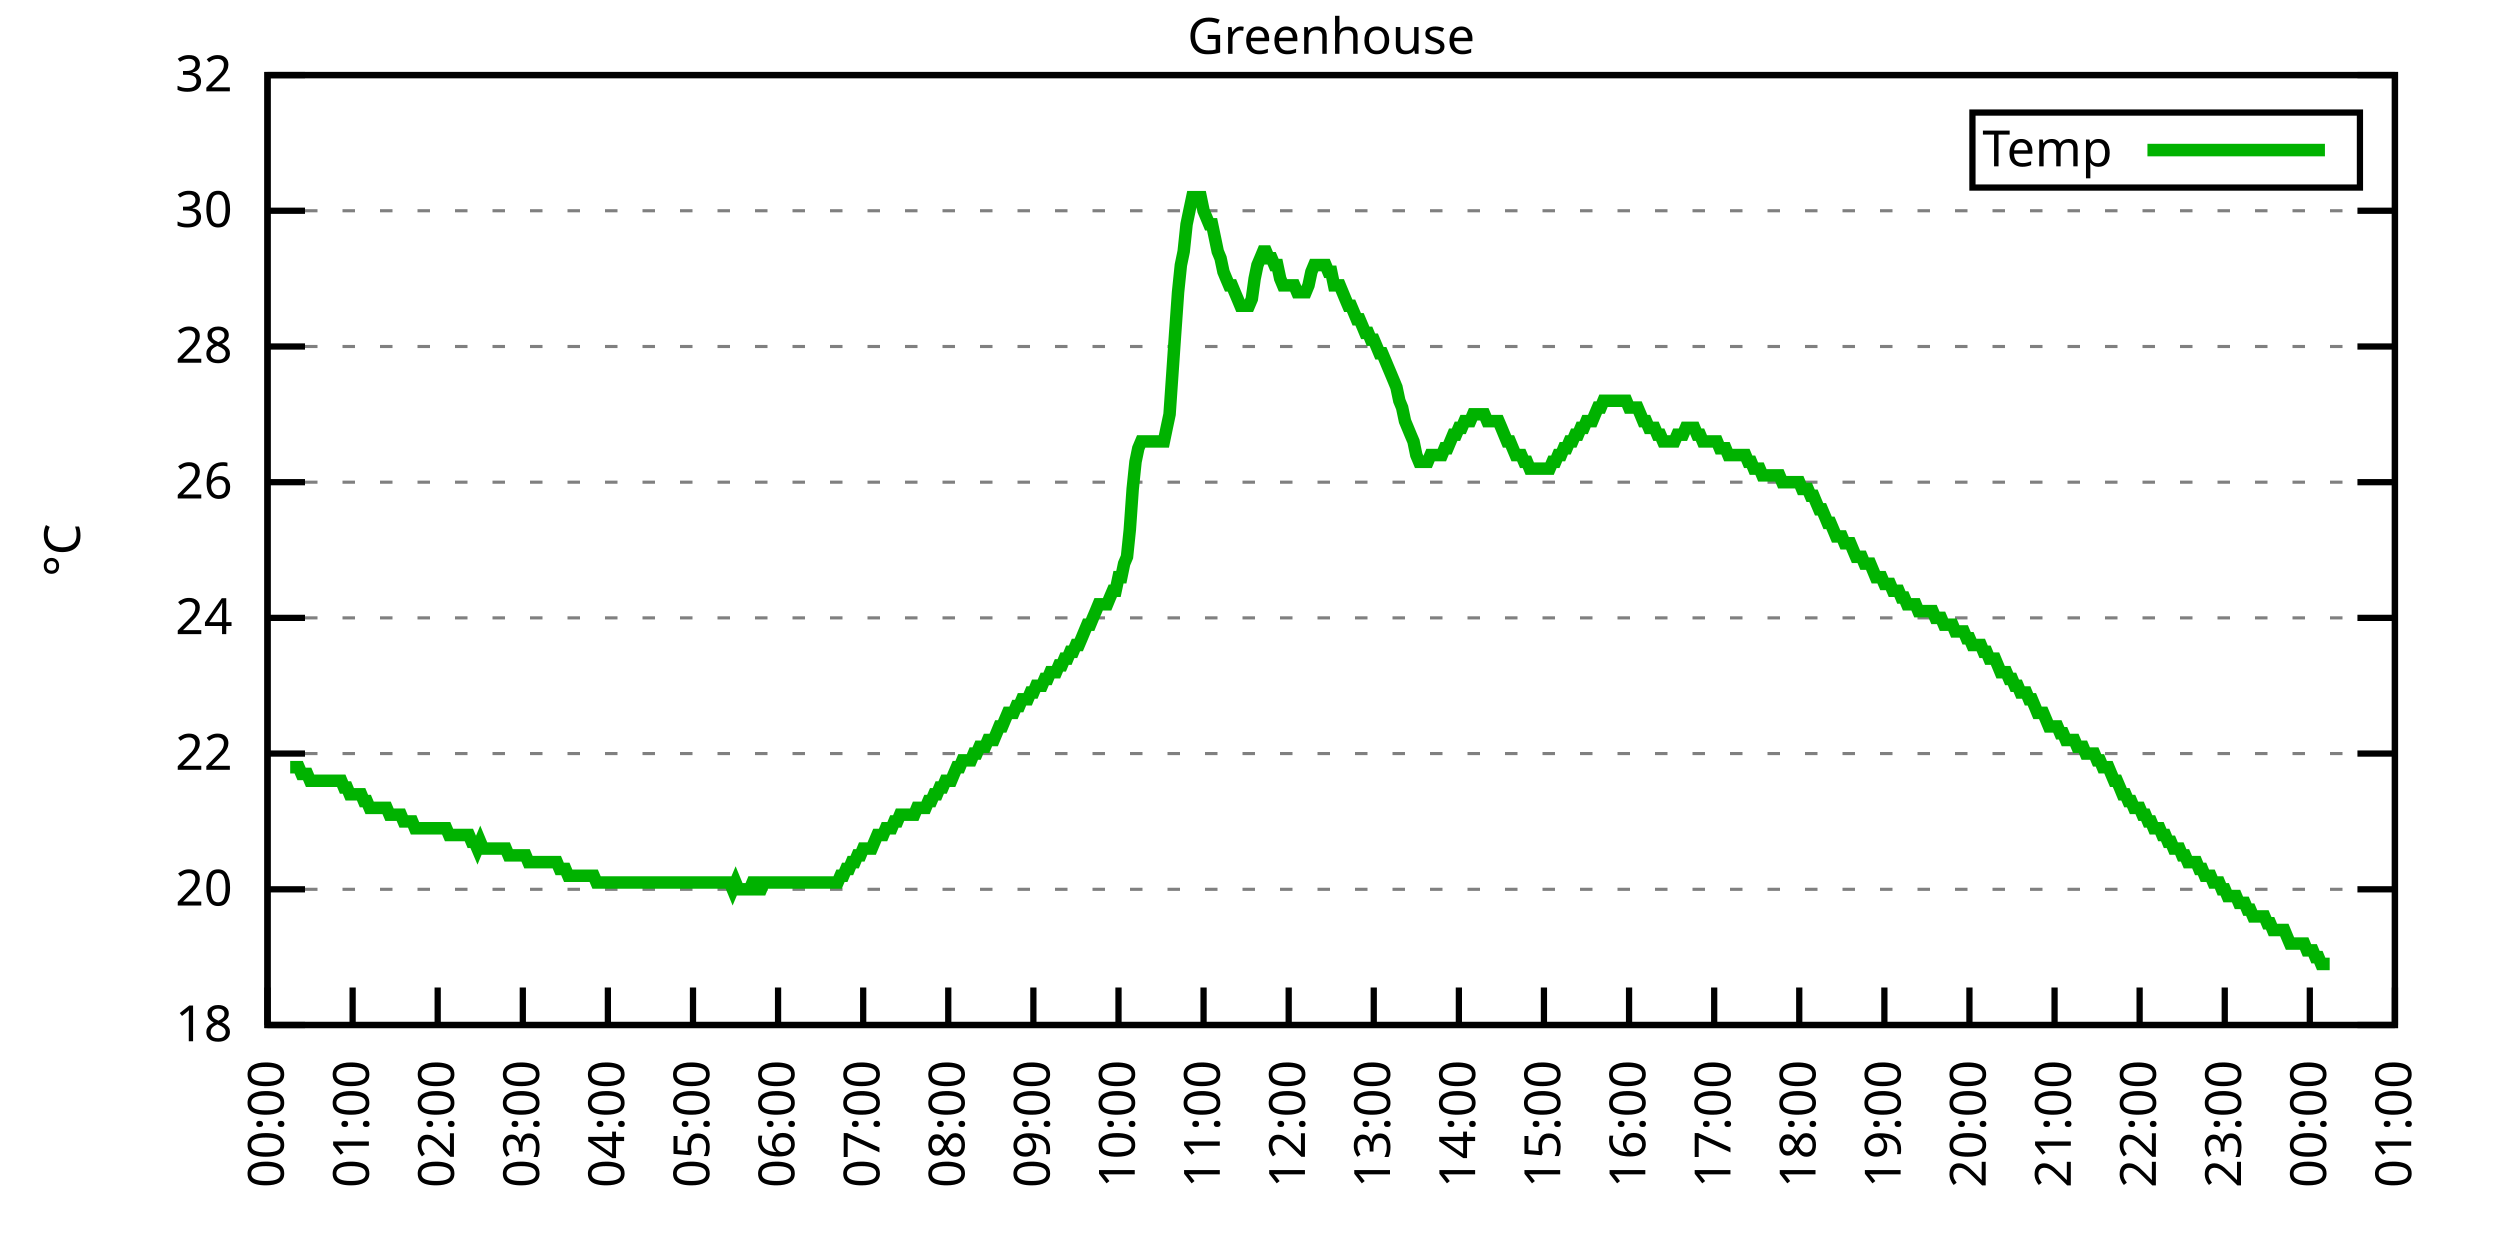
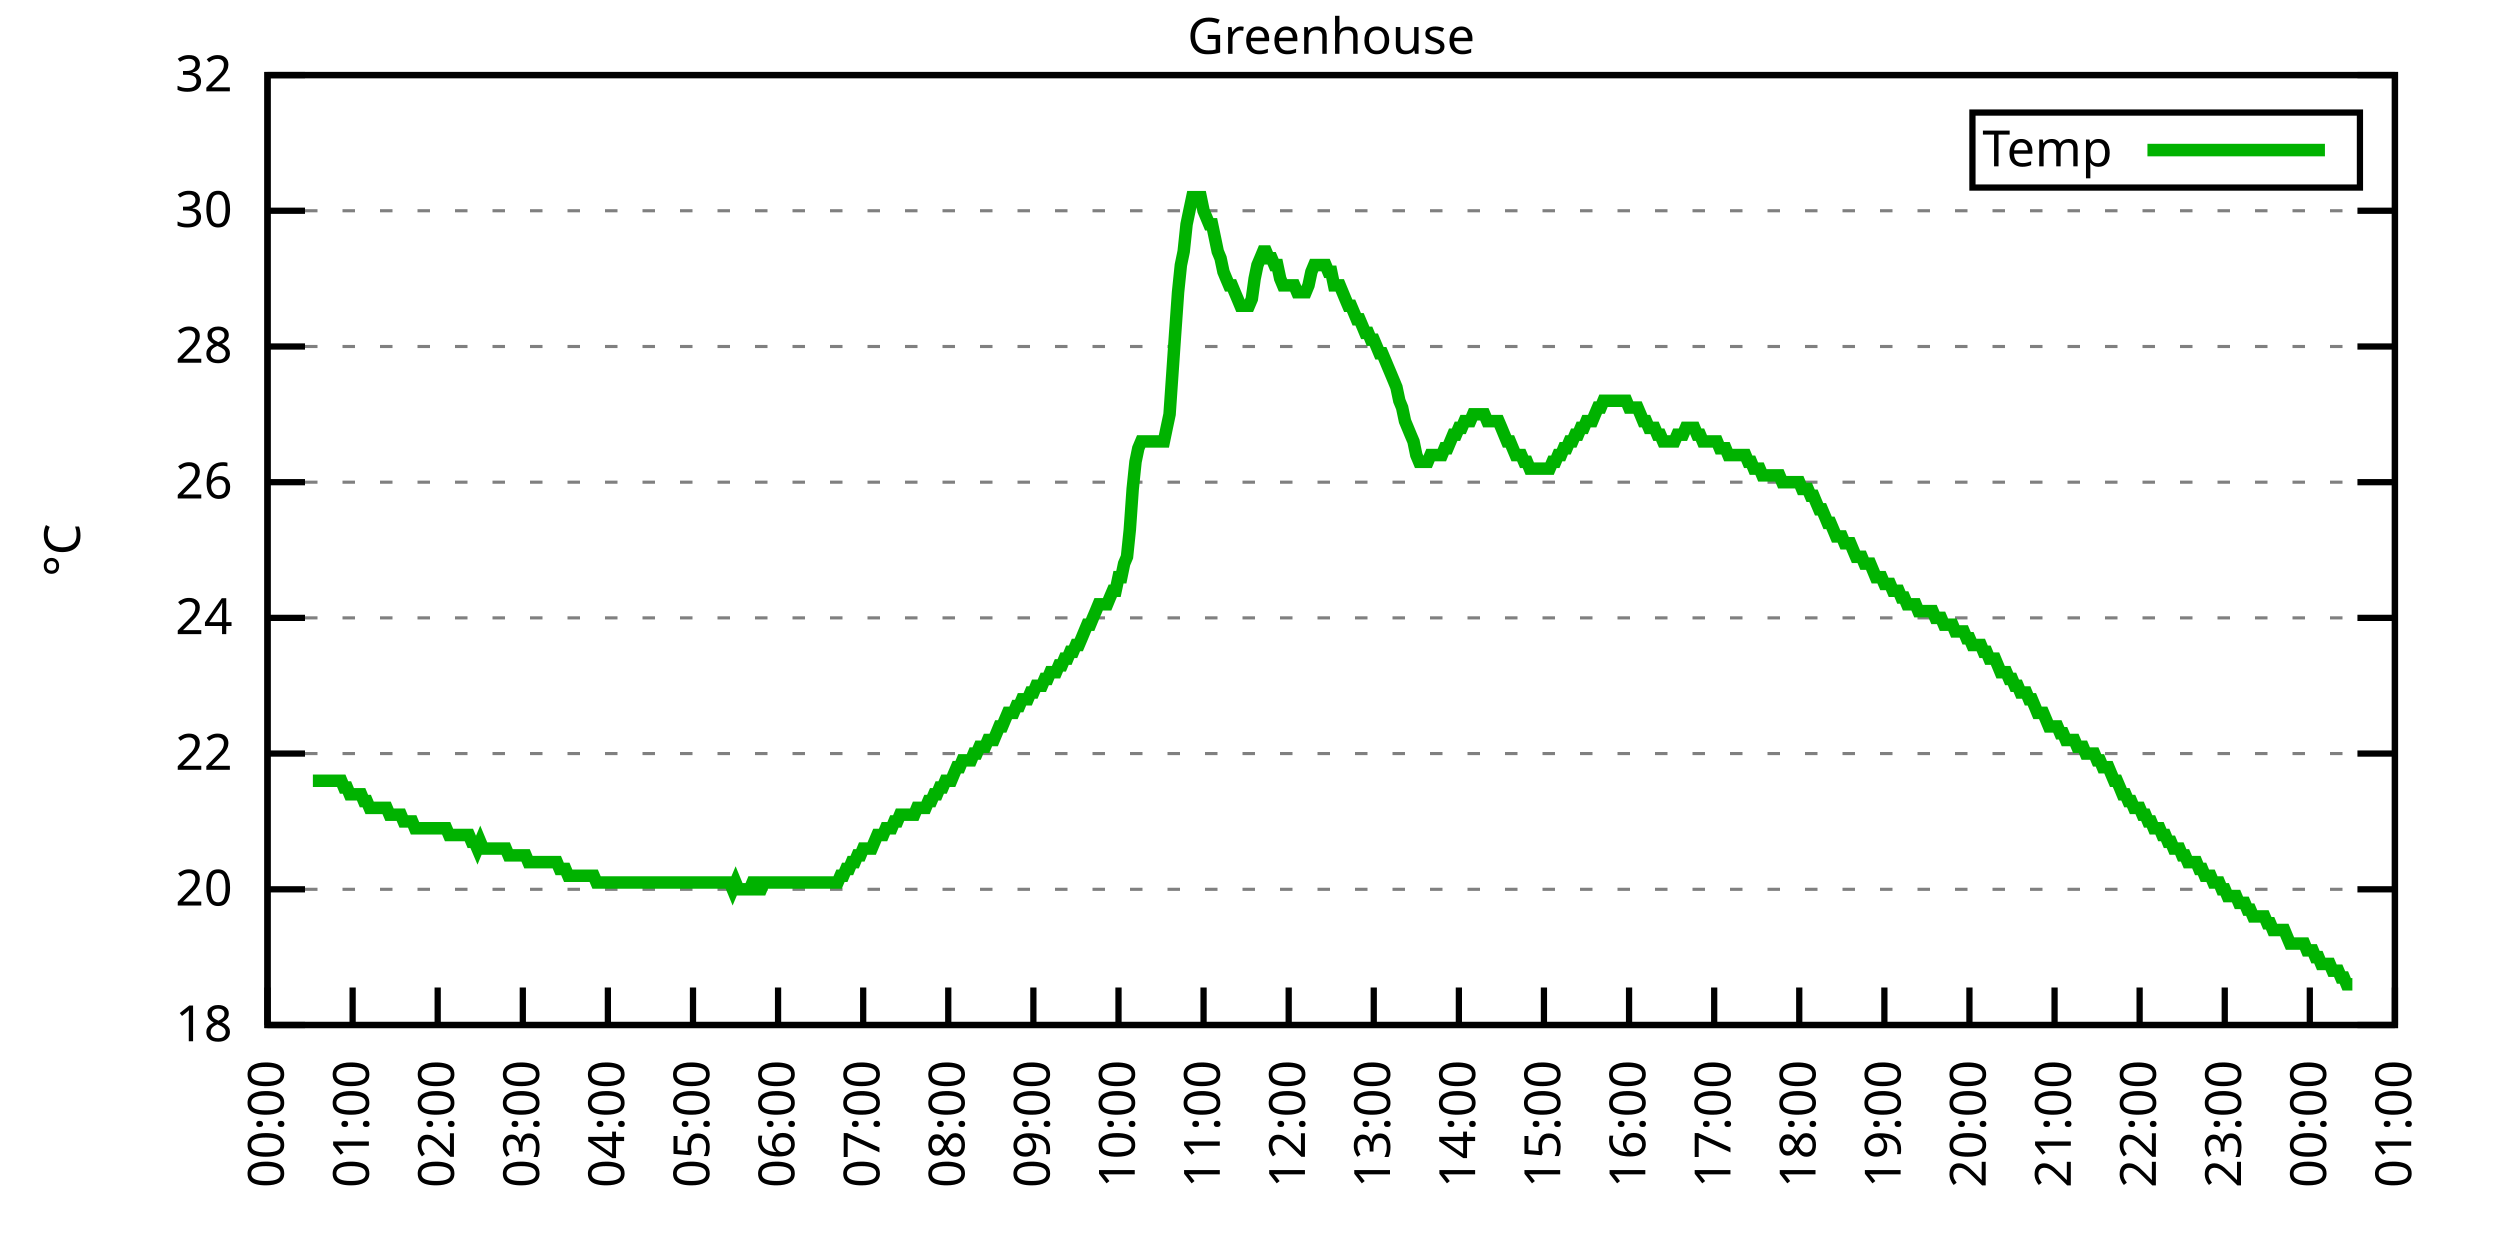
<svg xmlns="http://www.w3.org/2000/svg" xmlns:xlink="http://www.w3.org/1999/xlink" width="400" height="200" viewBox="0 0 400 200">
  <g id="gnuplot_canvas">
    <rect x="0" y="0" width="400" height="200" fill="none" />
    <defs>
      <circle id="gpDot" r="0.5" stroke-width="0.5" stroke="currentColor" />
      <path id="gpPt0" stroke-width="0.333" stroke="currentColor" d="M-1,0 h2 M0,-1 v2" />
      <path id="gpPt1" stroke-width="0.333" stroke="currentColor" d="M-1,-1 L1,1 M1,-1 L-1,1" />
      <path id="gpPt2" stroke-width="0.333" stroke="currentColor" d="M-1,0 L1,0 M0,-1 L0,1 M-1,-1 L1,1 M-1,1 L1,-1" />
      <rect id="gpPt3" stroke-width="0.333" stroke="currentColor" x="-1" y="-1" width="2" height="2" />
      <rect id="gpPt4" stroke-width="0.333" stroke="currentColor" fill="currentColor" x="-1" y="-1" width="2" height="2" />
      <circle id="gpPt5" stroke-width="0.333" stroke="currentColor" cx="0" cy="0" r="1" />
      <use xlink:href="#gpPt5" id="gpPt6" fill="currentColor" stroke="none" />
      <path id="gpPt7" stroke-width="0.333" stroke="currentColor" d="M0,-1.33 L-1.33,0.67 L1.33,0.67 z" />
      <use xlink:href="#gpPt7" id="gpPt8" fill="currentColor" stroke="none" />
      <use xlink:href="#gpPt7" id="gpPt9" stroke="currentColor" transform="rotate(180)" />
      <use xlink:href="#gpPt9" id="gpPt10" fill="currentColor" stroke="none" />
      <use xlink:href="#gpPt3" id="gpPt11" stroke="currentColor" transform="rotate(45)" />
      <use xlink:href="#gpPt11" id="gpPt12" fill="currentColor" stroke="none" />
      <path id="gpPt13" stroke-width="0.333" stroke="currentColor" d="M0,1.330 L1.265,0.411 L0.782,-1.067 L-0.782,-1.076 L-1.265,0.411 z" />
      <use xlink:href="#gpPt13" id="gpPt14" fill="currentColor" stroke="none" />
      <filter id="textbox" filterUnits="objectBoundingBox" x="0" y="0" height="1" width="1">
        <feFlood flood-color="white" flood-opacity="1" result="bgnd" />
        <feComposite in="SourceGraphic" in2="bgnd" operator="atop" />
      </filter>
      <filter id="greybox" filterUnits="objectBoundingBox" x="0" y="0" height="1" width="1">
        <feFlood flood-color="lightgrey" flood-opacity="1" result="grey" />
        <feComposite in="SourceGraphic" in2="grey" operator="atop" />
      </filter>
    </defs>
    <g fill="none" color="white" stroke="currentColor" stroke-width="1.00" stroke-linecap="butt" stroke-linejoin="miter">
</g>
    <g fill="none" color="black" stroke="currentColor" stroke-width="1.00" stroke-linecap="butt" stroke-linejoin="miter">
      <g stroke="none" shape-rendering="crispEdges">
        <polygon fill="rgb(255, 255, 255)" points="42.80,164.00 383.18,164.00 383.18,12.02 42.80,12.02 " />
      </g>
    </g>
    <g fill="none" color="black" stroke="currentColor" stroke-width="1.00" stroke-linecap="butt" stroke-linejoin="miter">
</g>
    <g fill="none" color="black" stroke="black" stroke-width="0.50" stroke-linecap="butt" stroke-linejoin="miter">
</g>
    <g fill="none" color="gray" stroke="currentColor" stroke-width="0.50" stroke-linecap="butt" stroke-linejoin="miter">
      <path stroke="gray" stroke-dasharray="2,4" class="gridline" d="M42.80,164.00 L383.19,164.00  " />
    </g>
    <g fill="none" color="gray" stroke="gray" stroke-width="1.00" stroke-linecap="butt" stroke-linejoin="miter">
</g>
    <g fill="none" color="black" stroke="currentColor" stroke-width="1.00" stroke-linecap="butt" stroke-linejoin="miter">
      <path stroke="black" d="M42.80,164.00 L48.80,164.00 M383.19,164.00 L377.19,164.00  " />
      <g transform="translate(37.20,166.60)" stroke="none" fill="black" font-family="Sans" font-size="8.00" text-anchor="end">
        <text>
          <tspan font-family="Sans"> 18</tspan>
        </text>
      </g>
    </g>
    <g fill="none" color="black" stroke="currentColor" stroke-width="1.00" stroke-linecap="butt" stroke-linejoin="miter">
</g>
    <g fill="none" color="black" stroke="black" stroke-width="0.50" stroke-linecap="butt" stroke-linejoin="miter">
</g>
    <g fill="none" color="gray" stroke="currentColor" stroke-width="0.50" stroke-linecap="butt" stroke-linejoin="miter">
      <path stroke="gray" stroke-dasharray="2,4" class="gridline" d="M42.80,142.29 L383.19,142.29  " />
    </g>
    <g fill="none" color="gray" stroke="gray" stroke-width="1.00" stroke-linecap="butt" stroke-linejoin="miter">
</g>
    <g fill="none" color="black" stroke="currentColor" stroke-width="1.00" stroke-linecap="butt" stroke-linejoin="miter">
      <path stroke="black" d="M42.80,142.29 L48.80,142.29 M383.19,142.29 L377.19,142.29  " />
      <g transform="translate(37.20,144.89)" stroke="none" fill="black" font-family="Sans" font-size="8.00" text-anchor="end">
        <text>
          <tspan font-family="Sans"> 20</tspan>
        </text>
      </g>
    </g>
    <g fill="none" color="black" stroke="currentColor" stroke-width="1.00" stroke-linecap="butt" stroke-linejoin="miter">
</g>
    <g fill="none" color="black" stroke="black" stroke-width="0.50" stroke-linecap="butt" stroke-linejoin="miter">
</g>
    <g fill="none" color="gray" stroke="currentColor" stroke-width="0.50" stroke-linecap="butt" stroke-linejoin="miter">
      <path stroke="gray" stroke-dasharray="2,4" class="gridline" d="M42.80,120.57 L383.19,120.57  " />
    </g>
    <g fill="none" color="gray" stroke="gray" stroke-width="1.00" stroke-linecap="butt" stroke-linejoin="miter">
</g>
    <g fill="none" color="black" stroke="currentColor" stroke-width="1.00" stroke-linecap="butt" stroke-linejoin="miter">
      <path stroke="black" d="M42.80,120.57 L48.80,120.57 M383.19,120.57 L377.19,120.57  " />
      <g transform="translate(37.20,123.17)" stroke="none" fill="black" font-family="Sans" font-size="8.00" text-anchor="end">
        <text>
          <tspan font-family="Sans"> 22</tspan>
        </text>
      </g>
    </g>
    <g fill="none" color="black" stroke="currentColor" stroke-width="1.00" stroke-linecap="butt" stroke-linejoin="miter">
</g>
    <g fill="none" color="black" stroke="black" stroke-width="0.50" stroke-linecap="butt" stroke-linejoin="miter">
</g>
    <g fill="none" color="gray" stroke="currentColor" stroke-width="0.50" stroke-linecap="butt" stroke-linejoin="miter">
      <path stroke="gray" stroke-dasharray="2,4" class="gridline" d="M42.80,98.86 L383.19,98.86  " />
    </g>
    <g fill="none" color="gray" stroke="gray" stroke-width="1.00" stroke-linecap="butt" stroke-linejoin="miter">
</g>
    <g fill="none" color="black" stroke="currentColor" stroke-width="1.00" stroke-linecap="butt" stroke-linejoin="miter">
      <path stroke="black" d="M42.80,98.86 L48.80,98.86 M383.19,98.86 L377.19,98.86  " />
      <g transform="translate(37.20,101.46)" stroke="none" fill="black" font-family="Sans" font-size="8.00" text-anchor="end">
        <text>
          <tspan font-family="Sans"> 24</tspan>
        </text>
      </g>
    </g>
    <g fill="none" color="black" stroke="currentColor" stroke-width="1.00" stroke-linecap="butt" stroke-linejoin="miter">
</g>
    <g fill="none" color="black" stroke="black" stroke-width="0.50" stroke-linecap="butt" stroke-linejoin="miter">
</g>
    <g fill="none" color="gray" stroke="currentColor" stroke-width="0.50" stroke-linecap="butt" stroke-linejoin="miter">
      <path stroke="gray" stroke-dasharray="2,4" class="gridline" d="M42.80,77.15 L383.19,77.15  " />
    </g>
    <g fill="none" color="gray" stroke="gray" stroke-width="1.00" stroke-linecap="butt" stroke-linejoin="miter">
</g>
    <g fill="none" color="black" stroke="currentColor" stroke-width="1.00" stroke-linecap="butt" stroke-linejoin="miter">
      <path stroke="black" d="M42.80,77.15 L48.80,77.15 M383.19,77.15 L377.19,77.15  " />
      <g transform="translate(37.20,79.75)" stroke="none" fill="black" font-family="Sans" font-size="8.00" text-anchor="end">
        <text>
          <tspan font-family="Sans"> 26</tspan>
        </text>
      </g>
    </g>
    <g fill="none" color="black" stroke="currentColor" stroke-width="1.00" stroke-linecap="butt" stroke-linejoin="miter">
</g>
    <g fill="none" color="black" stroke="black" stroke-width="0.50" stroke-linecap="butt" stroke-linejoin="miter">
</g>
    <g fill="none" color="gray" stroke="currentColor" stroke-width="0.50" stroke-linecap="butt" stroke-linejoin="miter">
      <path stroke="gray" stroke-dasharray="2,4" class="gridline" d="M42.80,55.44 L383.19,55.44  " />
    </g>
    <g fill="none" color="gray" stroke="gray" stroke-width="1.00" stroke-linecap="butt" stroke-linejoin="miter">
</g>
    <g fill="none" color="black" stroke="currentColor" stroke-width="1.00" stroke-linecap="butt" stroke-linejoin="miter">
      <path stroke="black" d="M42.80,55.44 L48.80,55.44 M383.19,55.44 L377.19,55.44  " />
      <g transform="translate(37.20,58.04)" stroke="none" fill="black" font-family="Sans" font-size="8.00" text-anchor="end">
        <text>
          <tspan font-family="Sans"> 28</tspan>
        </text>
      </g>
    </g>
    <g fill="none" color="black" stroke="currentColor" stroke-width="1.00" stroke-linecap="butt" stroke-linejoin="miter">
</g>
    <g fill="none" color="black" stroke="black" stroke-width="0.50" stroke-linecap="butt" stroke-linejoin="miter">
</g>
    <g fill="none" color="gray" stroke="currentColor" stroke-width="0.50" stroke-linecap="butt" stroke-linejoin="miter">
      <path stroke="gray" stroke-dasharray="2,4" class="gridline" d="M42.80,33.72 L383.19,33.72  " />
    </g>
    <g fill="none" color="gray" stroke="gray" stroke-width="1.00" stroke-linecap="butt" stroke-linejoin="miter">
</g>
    <g fill="none" color="black" stroke="currentColor" stroke-width="1.00" stroke-linecap="butt" stroke-linejoin="miter">
      <path stroke="black" d="M42.80,33.72 L48.80,33.72 M383.19,33.72 L377.19,33.72  " />
      <g transform="translate(37.20,36.32)" stroke="none" fill="black" font-family="Sans" font-size="8.00" text-anchor="end">
        <text>
          <tspan font-family="Sans"> 30</tspan>
        </text>
      </g>
    </g>
    <g fill="none" color="black" stroke="currentColor" stroke-width="1.00" stroke-linecap="butt" stroke-linejoin="miter">
</g>
    <g fill="none" color="black" stroke="black" stroke-width="0.50" stroke-linecap="butt" stroke-linejoin="miter">
</g>
    <g fill="none" color="gray" stroke="currentColor" stroke-width="0.50" stroke-linecap="butt" stroke-linejoin="miter">
      <path stroke="gray" stroke-dasharray="2,4" class="gridline" d="M42.80,12.01 L383.19,12.01  " />
    </g>
    <g fill="none" color="gray" stroke="gray" stroke-width="1.00" stroke-linecap="butt" stroke-linejoin="miter">
</g>
    <g fill="none" color="black" stroke="currentColor" stroke-width="1.00" stroke-linecap="butt" stroke-linejoin="miter">
      <path stroke="black" d="M42.80,12.01 L48.80,12.01 M383.19,12.01 L377.19,12.01  " />
      <g transform="translate(37.20,14.61)" stroke="none" fill="black" font-family="Sans" font-size="8.00" text-anchor="end">
        <text>
          <tspan font-family="Sans"> 32</tspan>
        </text>
      </g>
    </g>
    <g fill="none" color="black" stroke="currentColor" stroke-width="1.00" stroke-linecap="butt" stroke-linejoin="miter">
      <path stroke="black" d="M42.80,164.00 L42.80,158.00  " />
      <g transform="translate(45.40,169.60) rotate(270.00)" stroke="none" fill="black" font-family="Sans" font-size="8.00" text-anchor="end">
        <text>
          <tspan font-family="Sans">00:00</tspan>
        </text>
      </g>
    </g>
    <g fill="none" color="black" stroke="currentColor" stroke-width="1.00" stroke-linecap="butt" stroke-linejoin="miter">
      <path stroke="black" d="M56.42,164.00 L56.42,158.00  " />
      <g transform="translate(59.02,169.60) rotate(270.00)" stroke="none" fill="black" font-family="Sans" font-size="8.00" text-anchor="end">
        <text>
          <tspan font-family="Sans">01:00</tspan>
        </text>
      </g>
    </g>
    <g fill="none" color="black" stroke="currentColor" stroke-width="1.00" stroke-linecap="butt" stroke-linejoin="miter">
      <path stroke="black" d="M70.03,164.00 L70.03,158.00  " />
      <g transform="translate(72.63,169.60) rotate(270.00)" stroke="none" fill="black" font-family="Sans" font-size="8.00" text-anchor="end">
        <text>
          <tspan font-family="Sans">02:00</tspan>
        </text>
      </g>
    </g>
    <g fill="none" color="black" stroke="currentColor" stroke-width="1.00" stroke-linecap="butt" stroke-linejoin="miter">
      <path stroke="black" d="M83.65,164.00 L83.65,158.00  " />
      <g transform="translate(86.25,169.60) rotate(270.00)" stroke="none" fill="black" font-family="Sans" font-size="8.00" text-anchor="end">
        <text>
          <tspan font-family="Sans">03:00</tspan>
        </text>
      </g>
    </g>
    <g fill="none" color="black" stroke="currentColor" stroke-width="1.00" stroke-linecap="butt" stroke-linejoin="miter">
      <path stroke="black" d="M97.26,164.00 L97.26,158.00  " />
      <g transform="translate(99.86,169.60) rotate(270.00)" stroke="none" fill="black" font-family="Sans" font-size="8.00" text-anchor="end">
        <text>
          <tspan font-family="Sans">04:00</tspan>
        </text>
      </g>
    </g>
    <g fill="none" color="black" stroke="currentColor" stroke-width="1.00" stroke-linecap="butt" stroke-linejoin="miter">
      <path stroke="black" d="M110.88,164.00 L110.88,158.00  " />
      <g transform="translate(113.48,169.60) rotate(270.00)" stroke="none" fill="black" font-family="Sans" font-size="8.00" text-anchor="end">
        <text>
          <tspan font-family="Sans">05:00</tspan>
        </text>
      </g>
    </g>
    <g fill="none" color="black" stroke="currentColor" stroke-width="1.00" stroke-linecap="butt" stroke-linejoin="miter">
      <path stroke="black" d="M124.49,164.00 L124.49,158.00  " />
      <g transform="translate(127.09,169.60) rotate(270.00)" stroke="none" fill="black" font-family="Sans" font-size="8.00" text-anchor="end">
        <text>
          <tspan font-family="Sans">06:00</tspan>
        </text>
      </g>
    </g>
    <g fill="none" color="black" stroke="currentColor" stroke-width="1.00" stroke-linecap="butt" stroke-linejoin="miter">
      <path stroke="black" d="M138.11,164.00 L138.11,158.00  " />
      <g transform="translate(140.71,169.60) rotate(270.00)" stroke="none" fill="black" font-family="Sans" font-size="8.00" text-anchor="end">
        <text>
          <tspan font-family="Sans">07:00</tspan>
        </text>
      </g>
    </g>
    <g fill="none" color="black" stroke="currentColor" stroke-width="1.00" stroke-linecap="butt" stroke-linejoin="miter">
      <path stroke="black" d="M151.72,164.00 L151.72,158.00  " />
      <g transform="translate(154.32,169.60) rotate(270.00)" stroke="none" fill="black" font-family="Sans" font-size="8.00" text-anchor="end">
        <text>
          <tspan font-family="Sans">08:00</tspan>
        </text>
      </g>
    </g>
    <g fill="none" color="black" stroke="currentColor" stroke-width="1.00" stroke-linecap="butt" stroke-linejoin="miter">
      <path stroke="black" d="M165.34,164.00 L165.34,158.00  " />
      <g transform="translate(167.94,169.60) rotate(270.00)" stroke="none" fill="black" font-family="Sans" font-size="8.00" text-anchor="end">
        <text>
          <tspan font-family="Sans">09:00</tspan>
        </text>
      </g>
    </g>
    <g fill="none" color="black" stroke="currentColor" stroke-width="1.00" stroke-linecap="butt" stroke-linejoin="miter">
      <path stroke="black" d="M178.96,164.00 L178.96,158.00  " />
      <g transform="translate(181.56,169.60) rotate(270.00)" stroke="none" fill="black" font-family="Sans" font-size="8.00" text-anchor="end">
        <text>
          <tspan font-family="Sans">10:00</tspan>
        </text>
      </g>
    </g>
    <g fill="none" color="black" stroke="currentColor" stroke-width="1.00" stroke-linecap="butt" stroke-linejoin="miter">
      <path stroke="black" d="M192.57,164.00 L192.57,158.00  " />
      <g transform="translate(195.17,169.60) rotate(270.00)" stroke="none" fill="black" font-family="Sans" font-size="8.00" text-anchor="end">
        <text>
          <tspan font-family="Sans">11:00</tspan>
        </text>
      </g>
    </g>
    <g fill="none" color="black" stroke="currentColor" stroke-width="1.00" stroke-linecap="butt" stroke-linejoin="miter">
      <path stroke="black" d="M206.19,164.00 L206.19,158.00  " />
      <g transform="translate(208.79,169.60) rotate(270.00)" stroke="none" fill="black" font-family="Sans" font-size="8.00" text-anchor="end">
        <text>
          <tspan font-family="Sans">12:00</tspan>
        </text>
      </g>
    </g>
    <g fill="none" color="black" stroke="currentColor" stroke-width="1.00" stroke-linecap="butt" stroke-linejoin="miter">
      <path stroke="black" d="M219.80,164.00 L219.80,158.00  " />
      <g transform="translate(222.40,169.60) rotate(270.00)" stroke="none" fill="black" font-family="Sans" font-size="8.00" text-anchor="end">
        <text>
          <tspan font-family="Sans">13:00</tspan>
        </text>
      </g>
    </g>
    <g fill="none" color="black" stroke="currentColor" stroke-width="1.00" stroke-linecap="butt" stroke-linejoin="miter">
      <path stroke="black" d="M233.42,164.00 L233.42,158.00  " />
      <g transform="translate(236.02,169.60) rotate(270.00)" stroke="none" fill="black" font-family="Sans" font-size="8.00" text-anchor="end">
        <text>
          <tspan font-family="Sans">14:00</tspan>
        </text>
      </g>
    </g>
    <g fill="none" color="black" stroke="currentColor" stroke-width="1.00" stroke-linecap="butt" stroke-linejoin="miter">
      <path stroke="black" d="M247.03,164.00 L247.03,158.00  " />
      <g transform="translate(249.63,169.60) rotate(270.00)" stroke="none" fill="black" font-family="Sans" font-size="8.00" text-anchor="end">
        <text>
          <tspan font-family="Sans">15:00</tspan>
        </text>
      </g>
    </g>
    <g fill="none" color="black" stroke="currentColor" stroke-width="1.00" stroke-linecap="butt" stroke-linejoin="miter">
      <path stroke="black" d="M260.65,164.00 L260.65,158.00  " />
      <g transform="translate(263.25,169.60) rotate(270.00)" stroke="none" fill="black" font-family="Sans" font-size="8.00" text-anchor="end">
        <text>
          <tspan font-family="Sans">16:00</tspan>
        </text>
      </g>
    </g>
    <g fill="none" color="black" stroke="currentColor" stroke-width="1.00" stroke-linecap="butt" stroke-linejoin="miter">
      <path stroke="black" d="M274.27,164.00 L274.27,158.00  " />
      <g transform="translate(276.87,169.60) rotate(270.00)" stroke="none" fill="black" font-family="Sans" font-size="8.00" text-anchor="end">
        <text>
          <tspan font-family="Sans">17:00</tspan>
        </text>
      </g>
    </g>
    <g fill="none" color="black" stroke="currentColor" stroke-width="1.00" stroke-linecap="butt" stroke-linejoin="miter">
      <path stroke="black" d="M287.88,164.00 L287.88,158.00  " />
      <g transform="translate(290.48,169.60) rotate(270.00)" stroke="none" fill="black" font-family="Sans" font-size="8.00" text-anchor="end">
        <text>
          <tspan font-family="Sans">18:00</tspan>
        </text>
      </g>
    </g>
    <g fill="none" color="black" stroke="currentColor" stroke-width="1.00" stroke-linecap="butt" stroke-linejoin="miter">
      <path stroke="black" d="M301.50,164.00 L301.50,158.00  " />
      <g transform="translate(304.10,169.60) rotate(270.00)" stroke="none" fill="black" font-family="Sans" font-size="8.00" text-anchor="end">
        <text>
          <tspan font-family="Sans">19:00</tspan>
        </text>
      </g>
    </g>
    <g fill="none" color="black" stroke="currentColor" stroke-width="1.00" stroke-linecap="butt" stroke-linejoin="miter">
      <path stroke="black" d="M315.11,164.00 L315.11,158.00  " />
      <g transform="translate(317.71,169.60) rotate(270.00)" stroke="none" fill="black" font-family="Sans" font-size="8.00" text-anchor="end">
        <text>
          <tspan font-family="Sans">20:00</tspan>
        </text>
      </g>
    </g>
    <g fill="none" color="black" stroke="currentColor" stroke-width="1.00" stroke-linecap="butt" stroke-linejoin="miter">
      <path stroke="black" d="M328.73,164.00 L328.73,158.00  " />
      <g transform="translate(331.33,169.60) rotate(270.00)" stroke="none" fill="black" font-family="Sans" font-size="8.00" text-anchor="end">
        <text>
          <tspan font-family="Sans">21:00</tspan>
        </text>
      </g>
    </g>
    <g fill="none" color="black" stroke="currentColor" stroke-width="1.00" stroke-linecap="butt" stroke-linejoin="miter">
      <path stroke="black" d="M342.34,164.00 L342.34,158.00  " />
      <g transform="translate(344.94,169.60) rotate(270.00)" stroke="none" fill="black" font-family="Sans" font-size="8.00" text-anchor="end">
        <text>
          <tspan font-family="Sans">22:00</tspan>
        </text>
      </g>
    </g>
    <g fill="none" color="black" stroke="currentColor" stroke-width="1.00" stroke-linecap="butt" stroke-linejoin="miter">
      <path stroke="black" d="M355.96,164.00 L355.96,158.00  " />
      <g transform="translate(358.56,169.60) rotate(270.00)" stroke="none" fill="black" font-family="Sans" font-size="8.00" text-anchor="end">
        <text>
          <tspan font-family="Sans">23:00</tspan>
        </text>
      </g>
    </g>
    <g fill="none" color="black" stroke="currentColor" stroke-width="1.00" stroke-linecap="butt" stroke-linejoin="miter">
      <path stroke="black" d="M369.57,164.00 L369.57,158.00  " />
      <g transform="translate(372.17,169.60) rotate(270.00)" stroke="none" fill="black" font-family="Sans" font-size="8.00" text-anchor="end">
        <text>
          <tspan font-family="Sans">00:00</tspan>
        </text>
      </g>
    </g>
    <g fill="none" color="black" stroke="currentColor" stroke-width="1.00" stroke-linecap="butt" stroke-linejoin="miter">
      <path stroke="black" d="M383.19,164.00 L383.19,158.00  " />
      <g transform="translate(385.79,169.60) rotate(270.00)" stroke="none" fill="black" font-family="Sans" font-size="8.00" text-anchor="end">
        <text>
          <tspan font-family="Sans">01:00</tspan>
        </text>
      </g>
    </g>
    <g fill="none" color="black" stroke="currentColor" stroke-width="1.00" stroke-linecap="butt" stroke-linejoin="miter">
</g>
    <g fill="none" color="black" stroke="currentColor" stroke-width="1.00" stroke-linecap="butt" stroke-linejoin="miter">
      <path stroke="black" d="M42.80,12.01 L42.80,164.00 L383.19,164.00 L383.19,12.01 L42.80,12.01 Z  " />
    </g>
    <g fill="none" color="black" stroke="currentColor" stroke-width="1.00" stroke-linecap="butt" stroke-linejoin="miter">
</g>
    <g fill="none" color="black" stroke="currentColor" stroke-width="1.00" stroke-linecap="butt" stroke-linejoin="miter">
      <path stroke="black" d="M315.59,30.01 L315.59,18.01 L377.59,18.01 L377.59,30.01 L315.59,30.01 Z  " />
    </g>
    <g id="Greenhouse_plot_1">
      <g fill="none" color="white" stroke="black" stroke-width="2.00" stroke-linecap="butt" stroke-linejoin="miter">
</g>
      <g fill="none" color="black" stroke="currentColor" stroke-width="2.00" stroke-linecap="butt" stroke-linejoin="miter">
        <g transform="translate(337.99,26.61)" stroke="none" fill="black" font-family="Sans" font-size="8.00" text-anchor="end">
          <text>
            <tspan font-family="Sans">Temp</tspan>
          </text>
        </g>
      </g>
      <g fill="none" color="black" stroke="currentColor" stroke-width="2.00" stroke-linecap="butt" stroke-linejoin="miter">
-         <path stroke="rgb(  0, 178,   0)" d="M343.59,24.01 L371.99,24.01 M46.43,122.75 L46.88,122.75 L47.34,122.75 L47.79,122.75 L48.25,123.83 L48.70,123.83   L49.15,123.83 L49.61,124.92 L50.06,124.92 L50.52,124.92 L50.97,124.92 L51.42,124.92 L51.88,124.92 L52.33,124.92   L52.78,124.92 L53.24,124.92 L53.69,124.92 L54.15,124.92 L54.60,124.92 L55.05,126.00 L55.51,126.00 L55.96,127.09   L56.42,127.09 L56.87,127.09 L57.32,127.09 L57.78,127.09 L58.23,128.17 L58.68,128.17 L59.14,129.26 L59.59,129.26   L60.05,129.26 L60.50,129.26 L60.95,129.26 L61.41,129.26 L61.86,129.26 L62.32,130.35 L62.77,130.35 L63.22,130.35   L63.68,130.35 L64.13,130.35 L64.58,131.43 L65.04,131.43 L65.49,131.43 L65.95,131.43 L66.40,132.52 L66.85,132.52   L67.31,132.52 L67.76,132.52 L68.22,132.52 L68.67,132.52 L69.12,132.52 L69.58,132.52 L70.03,132.52 L70.49,132.52   L70.94,132.52 L71.39,132.52 L71.85,133.60 L72.30,133.60 L72.75,133.60 L73.21,133.60 L73.66,133.60 L74.12,133.60   L74.57,133.60 L75.02,133.60 L75.48,134.69 L75.93,134.69 L76.39,135.77 L76.84,134.69 L77.29,135.77 L77.75,135.77   L78.20,135.77 L78.65,135.77 L79.11,135.77 L79.56,135.77 L80.02,135.77 L80.47,135.77 L80.92,135.77 L81.38,136.86   L81.83,136.86 L82.29,136.86 L82.74,136.86 L83.19,136.86 L83.65,136.86 L84.10,136.86 L84.55,137.94 L85.01,137.94   L85.46,137.94 L85.92,137.94 L86.37,137.94 L86.82,137.94 L87.28,137.94 L87.73,137.94 L88.19,137.94 L88.64,137.94   L89.09,137.94 L89.55,139.03 L90.00,139.03 L90.45,139.03 L90.91,140.12 L91.36,140.12 L91.82,140.12 L92.27,140.12   L92.72,140.12 L93.18,140.12 L93.63,140.12 L94.09,140.12 L94.54,140.12 L94.99,140.12 L95.45,141.20 L95.90,141.20   L96.35,141.20 L96.81,141.20 L97.26,141.20 L97.72,141.20 L98.17,141.20 L98.62,141.20 L99.08,141.20 L99.53,141.20   L99.99,141.20 L100.44,141.20 L100.89,141.20 L101.35,141.20 L101.80,141.20 L102.25,141.20 L102.71,141.20 L103.16,141.20   L103.62,141.20 L104.07,141.20 L104.52,141.20 L104.98,141.20 L105.43,141.20 L105.89,141.20 L106.34,141.20 L106.79,141.20   L107.25,141.20 L107.70,141.20 L108.15,141.20 L108.61,141.20 L109.06,141.20 L109.52,141.20 L109.97,141.20 L110.42,141.20   L110.88,141.20 L111.33,141.20 L111.79,141.20 L112.24,141.20 L112.69,141.20 L113.15,141.20 L113.60,141.20 L114.05,141.20   L114.51,141.20 L114.96,141.20 L115.42,141.20 L115.87,141.20 L116.32,141.20 L116.78,141.20 L117.23,142.29 L117.69,141.20   L118.14,142.29 L118.59,142.29 L119.05,142.29 L119.50,142.29 L119.96,142.29 L120.41,141.20 L120.86,141.20 L121.32,142.29   L121.77,142.29 L122.22,141.20 L122.68,141.20 L123.13,141.20 L123.59,141.20 L124.04,141.20 L124.49,141.20 L124.95,141.20   L125.40,141.20 L125.86,141.20 L126.31,141.20 L126.76,141.20 L127.22,141.20 L127.67,141.20 L128.12,141.20 L128.58,141.20   L129.03,141.20 L129.49,141.20 L129.94,141.20 L130.39,141.20 L130.85,141.20 L131.30,141.20 L131.76,141.20 L132.21,141.20   L132.66,141.20 L133.12,141.20 L133.57,141.20 L134.02,141.20 L134.48,140.12 L134.93,140.12 L135.39,139.03 L135.84,139.03   L136.29,137.94 L136.75,137.94 L137.20,136.86 L137.66,136.86 L138.11,135.77 L138.56,135.77 L139.02,135.77 L139.47,135.77   L139.92,134.69 L140.38,133.60 L140.83,133.60 L141.29,133.60 L141.74,132.52 L142.19,132.52 L142.65,132.52 L143.10,131.43   L143.56,131.43 L144.01,130.35 L144.46,130.35 L144.92,130.35 L145.37,130.35 L145.82,130.35 L146.28,130.35 L146.73,129.26   L147.19,129.26 L147.64,129.26 L148.09,129.26 L148.55,128.17 L149.00,128.17 L149.46,127.09 L149.91,127.09 L150.36,126.00   L150.82,126.00 L151.27,124.92 L151.72,124.92 L152.18,124.92 L152.63,123.83 L153.09,122.75 L153.54,122.75 L153.99,121.66   L154.45,121.66 L154.90,121.66 L155.36,121.66 L155.81,120.57 L156.26,120.57 L156.72,119.49 L157.17,119.49 L157.62,119.49   L158.08,118.40 L158.53,118.40 L158.99,118.40 L159.44,117.32 L159.89,116.23 L160.35,116.23 L160.80,115.15 L161.26,114.06   L161.71,114.06 L162.16,114.06 L162.62,112.97 L163.07,112.97 L163.52,111.89 L163.98,111.89 L164.43,111.89 L164.89,110.80   L165.34,110.80 L165.79,109.72 L166.25,109.72 L166.70,109.72 L167.16,108.63 L167.61,108.63 L168.06,107.55 L168.52,107.55   L168.97,107.55 L169.43,106.46 L169.88,106.46 L170.33,105.38 L170.79,105.38 L171.24,104.29 L171.69,104.29 L172.15,103.20   L172.60,103.20 L173.06,102.12 L173.51,101.03 L173.96,99.95 L174.42,99.95 L174.87,98.86 L175.33,97.78 L175.78,96.69   L176.23,96.69 L176.69,96.69 L177.14,96.69 L177.59,95.60 L178.05,94.52 L178.50,94.52 L178.96,92.35 L179.41,92.35   L179.86,90.18 L180.32,89.09 L180.77,84.75 L181.23,78.23 L181.68,73.89 L182.13,71.72 L182.59,70.63 L183.04,70.63   L183.49,70.63 L183.95,70.63 L184.40,70.63 L184.86,70.63 L185.31,70.63 L185.76,70.63 L186.22,70.63 L186.67,68.46   L187.13,66.29 L187.58,59.78 L188.03,53.26 L188.49,46.75 L188.94,42.41 L189.39,40.24 L189.85,35.89 L190.30,33.72   L190.76,31.55 L191.21,31.55 L191.66,31.55 L192.12,31.55 L192.57,33.72 L193.03,34.81 L193.48,35.89 L193.93,35.89   L194.39,38.07 L194.84,40.24 L195.29,41.32 L195.75,43.49 L196.20,44.58 L196.66,45.66 L197.11,45.66 L197.56,46.75   L198.02,47.84 L198.47,48.92 L198.93,48.92 L199.38,48.92 L199.83,48.92 L200.29,47.84 L200.74,44.58 L201.19,42.41   L201.65,41.32 L202.10,40.24 L202.56,40.24 L203.01,41.32 L203.46,41.32 L203.92,42.41 L204.37,42.41 L204.83,44.58   L205.28,45.66 L205.73,45.66 L206.19,45.66 L206.64,45.66 L207.09,45.66 L207.55,46.75 L208.00,46.75 L208.46,46.75   L208.91,46.75 L209.36,45.66 L209.82,43.49 L210.27,42.41 L210.73,42.41 L211.18,42.41 L211.63,42.41 L212.09,42.41   L212.54,43.49 L213.00,43.49 L213.45,45.66 L213.90,45.66 L214.36,45.66 L214.81,46.75 L215.26,47.84 L215.72,48.92   L216.17,48.92 L216.63,50.01 L217.08,51.09 L217.53,51.09 L217.99,52.18 L218.44,53.26 L218.90,53.26 L219.35,54.35   L219.80,54.35 L220.26,55.44 L220.71,56.52 L221.16,56.52 L221.62,57.61 L222.07,58.69 L222.53,59.78 L222.98,60.86   L223.43,61.95 L223.89,64.12 L224.34,65.21 L224.80,67.38 L225.25,68.46 L225.70,69.55 L226.16,70.63 L226.61,72.81   L227.06,73.89 L227.52,73.89 L227.97,73.89 L228.43,73.89 L228.88,72.81 L229.33,72.81 L229.79,72.81 L230.24,72.81   L230.70,72.81 L231.15,71.72 L231.60,71.72 L232.06,70.63 L232.51,69.55 L232.96,69.55 L233.42,68.46 L233.87,68.46   L234.33,67.38 L234.78,67.38 L235.23,67.38 L235.69,66.29 L236.14,66.29 L236.60,66.29 L237.05,66.29 L237.50,66.29   L237.96,67.38 L238.41,67.38 L238.86,67.38 L239.32,67.38 L239.77,67.38 L240.23,68.46 L240.68,69.55 L241.13,70.63   L241.59,70.63 L242.04,71.72 L242.50,72.81 L242.95,72.81 L243.40,72.81 L243.86,73.89 L244.31,73.89 L244.76,74.98   L245.22,74.98 L245.67,74.98 L246.13,74.98 L246.58,74.98 L247.03,74.98 L247.49,74.98 L247.94,74.98 L248.40,73.89   L248.85,73.89 L249.30,72.81 L249.76,72.81 L250.21,71.72 L250.66,71.72 L251.12,70.63 L251.57,70.63 L252.03,69.55   L252.48,69.55 L252.93,68.46 L253.39,68.46 L253.84,67.38 L254.30,67.38 L254.75,67.38 L255.20,66.29 L255.66,65.21   L256.11,65.21 L256.56,64.12 L257.02,64.12 L257.47,64.12 L257.93,64.12 L258.38,64.12 L258.83,64.12 L259.29,64.12   L259.74,64.12 L260.20,64.12 L260.65,65.21 L261.10,65.21 L261.56,65.21 L262.01,65.21 L262.47,66.29 L262.92,67.38   L263.37,67.38 L263.83,68.46 L264.28,68.46 L264.73,68.46 L265.19,69.55 L265.64,69.55 L266.10,70.63 L266.55,70.63   L267.00,70.63 L267.46,70.63 L267.91,70.63 L268.37,69.55 L268.82,69.55 L269.27,69.55 L269.73,68.46 L270.18,68.46   L270.63,68.46 L271.09,68.46 L271.54,69.55 L272.00,69.55 L272.45,70.63 L272.90,70.63 L273.36,70.63 L273.81,70.63   L274.27,70.63 L274.72,70.63 L275.17,71.72 L275.63,71.72 L276.08,71.72 L276.53,72.81 L276.99,72.81 L277.44,72.81   L277.90,72.81 L278.35,72.81 L278.80,72.81 L279.26,72.81 L279.71,73.89 L280.17,73.89 L280.62,74.98 L281.07,74.98   L281.53,74.98 L281.98,76.06 L282.43,76.06 L282.89,76.06 L283.34,76.06 L283.80,76.06 L284.25,76.06 L284.70,76.06   L285.16,77.15 L285.61,77.15 L286.07,77.15 L286.52,77.15 L286.97,77.15 L287.43,77.15 L287.88,77.15 L288.33,78.23   L288.79,78.23 L289.24,78.23 L289.70,79.32 L290.15,79.32 L290.60,80.41 L291.06,81.49 L291.51,81.49 L291.97,82.58   L292.42,83.66 L292.87,83.66 L293.33,84.75 L293.78,85.83 L294.23,85.83 L294.69,85.83 L295.14,86.92 L295.60,86.92   L296.05,86.92 L296.50,88.00 L296.96,89.09 L297.41,89.09 L297.87,89.09 L298.32,90.18 L298.77,90.18 L299.23,90.18   L299.68,91.26 L300.13,92.35 L300.59,92.35 L301.04,92.35 L301.50,93.43 L301.95,93.43 L302.40,93.43 L302.86,94.52   L303.31,94.52 L303.77,94.52 L304.22,95.60 L304.67,95.60 L305.13,96.69 L305.58,96.69 L306.03,96.69 L306.49,96.69   L306.94,97.78 L307.40,97.78 L307.85,97.78 L308.30,97.78 L308.76,97.78 L309.21,97.78 L309.67,98.86 L310.12,98.86   L310.57,98.86 L311.03,99.95 L311.48,99.95 L311.94,99.95 L312.39,99.95 L312.84,101.03 L313.30,101.03 L313.75,101.03   L314.20,101.03 L314.66,102.12 L315.11,102.12 L315.57,103.20 L316.02,103.20 L316.47,103.20 L316.93,103.20 L317.38,104.29   L317.84,104.29 L318.29,105.38 L318.74,105.38 L319.20,105.38 L319.65,106.46 L320.10,107.55 L320.56,107.55 L321.01,107.55   L321.47,108.63 L321.92,108.63 L322.37,109.72 L322.83,109.72 L323.28,110.80 L323.74,110.80 L324.19,110.80 L324.64,111.89   L325.10,111.89 L325.55,112.97 L326.00,114.06 L326.46,114.06 L326.91,114.06 L327.37,115.15 L327.82,116.23 L328.27,116.23   L328.73,116.23 L329.18,116.23 L329.64,117.32 L330.09,117.32 L330.54,118.40 L331.00,118.40 L331.45,118.40 L331.90,118.40   L332.36,119.49 L332.81,119.49 L333.27,119.49 L333.72,120.57 L334.17,120.57 L334.63,120.57 L335.08,120.57 L335.54,121.66   L335.99,121.66 L336.44,122.75 L336.90,122.75 L337.35,122.75 L337.80,123.83 L338.26,124.92 L338.71,124.92 L339.17,126.00   L339.62,127.09 L340.07,127.09 L340.53,128.17 L340.98,128.17 L341.44,129.26 L341.89,129.26 L342.34,129.26 L342.80,130.35   L343.25,130.35 L343.70,131.43 L344.16,131.43 L344.61,132.52 L345.07,132.52 L345.52,132.52 L345.97,133.60 L346.43,133.60   L346.88,134.69 L347.34,134.69 L347.79,135.77 L348.24,135.77 L348.70,135.77 L349.15,136.86 L349.60,136.86 L350.06,137.94   L350.51,137.94 L350.97,137.94 L351.42,137.94 L351.87,139.03 L352.33,139.03 L352.78,140.12 L353.24,140.12 L353.69,140.12   L354.14,141.20 L354.60,141.20 L355.05,141.20 L355.50,142.29 L355.96,142.29 L356.41,143.37 L356.87,143.37 L357.32,143.37   L357.77,143.37 L358.23,144.46 L358.68,144.46 L359.14,144.46 L359.59,145.54 L360.04,145.54 L360.50,146.63 L360.95,146.63   L361.41,146.63 L361.86,146.63 L362.31,146.63 L362.77,147.72 L363.22,147.72 L363.67,148.80 L364.13,148.80 L364.58,148.80   L365.04,148.80 L365.49,148.80 L365.94,149.89 L366.40,150.97 L366.85,150.97 L367.31,150.97 L367.76,150.97 L368.21,150.97   L368.67,150.97 L369.12,152.06 L369.57,152.06 L370.03,152.06 L370.48,153.14 L370.94,153.14 L371.39,154.23 L371.84,154.23   L372.30,154.23 L372.75,154.23  " />
+         <path stroke="rgb(  0, 178,   0)" d="M343.59,24.01 L371.99,24.01 M50.06,124.92 L50.52,124.92 L50.97,124.92 L51.42,124.92 L51.88,124.92 L52.33,124.92   L52.78,124.92 L53.24,124.92 L53.69,124.92 L54.15,124.92 L54.60,124.92 L55.05,126.00 L55.51,126.00 L55.96,127.09   L56.42,127.09 L56.87,127.09 L57.32,127.09 L57.78,127.09 L58.23,128.17 L58.68,128.17 L59.14,129.26 L59.59,129.26   L60.05,129.26 L60.50,129.26 L60.95,129.26 L61.41,129.26 L61.86,129.26 L62.32,130.35 L62.77,130.35 L63.22,130.35   L63.68,130.35 L64.13,130.35 L64.58,131.43 L65.04,131.43 L65.49,131.43 L65.95,131.43 L66.40,132.52 L66.85,132.52   L67.31,132.52 L67.76,132.52 L68.22,132.52 L68.67,132.52 L69.12,132.52 L69.58,132.52 L70.03,132.52 L70.49,132.52   L70.94,132.52 L71.39,132.52 L71.85,133.60 L72.30,133.60 L72.75,133.60 L73.21,133.60 L73.66,133.60 L74.12,133.60   L74.57,133.60 L75.02,133.60 L75.48,134.69 L75.93,134.69 L76.39,135.77 L76.84,134.69 L77.29,135.77 L77.75,135.77   L78.20,135.77 L78.65,135.77 L79.11,135.77 L79.56,135.77 L80.02,135.77 L80.47,135.77 L80.92,135.77 L81.38,136.86   L81.83,136.86 L82.29,136.86 L82.74,136.86 L83.19,136.86 L83.65,136.86 L84.10,136.86 L84.55,137.94 L85.01,137.94   L85.46,137.94 L85.92,137.94 L86.37,137.94 L86.82,137.94 L87.28,137.94 L87.73,137.94 L88.19,137.94 L88.64,137.94   L89.09,137.94 L89.55,139.03 L90.00,139.03 L90.45,139.03 L90.91,140.12 L91.36,140.12 L91.82,140.12 L92.27,140.12   L92.72,140.12 L93.18,140.12 L93.63,140.12 L94.09,140.12 L94.54,140.12 L94.99,140.12 L95.45,141.20 L95.90,141.20   L96.35,141.20 L96.81,141.20 L97.26,141.20 L97.72,141.20 L98.17,141.20 L98.62,141.20 L99.08,141.20 L99.53,141.20   L99.99,141.20 L100.44,141.20 L100.89,141.20 L101.35,141.20 L101.80,141.20 L102.25,141.20 L102.71,141.20 L103.16,141.20   L103.62,141.20 L104.07,141.20 L104.52,141.20 L104.98,141.20 L105.43,141.20 L105.89,141.20 L106.34,141.20 L106.79,141.20   L107.25,141.20 L107.70,141.20 L108.15,141.20 L108.61,141.20 L109.06,141.20 L109.52,141.20 L109.97,141.20 L110.42,141.20   L110.88,141.20 L111.33,141.20 L111.79,141.20 L112.24,141.20 L112.69,141.20 L113.15,141.20 L113.60,141.20 L114.05,141.20   L114.51,141.20 L114.96,141.20 L115.42,141.20 L115.87,141.20 L116.32,141.20 L116.78,141.20 L117.23,142.29 L117.69,141.20   L118.14,142.29 L118.59,142.29 L119.05,142.29 L119.50,142.29 L119.96,142.29 L120.41,141.20 L120.86,141.20 L121.32,142.29   L121.77,142.29 L122.22,141.20 L122.68,141.20 L123.13,141.20 L123.59,141.20 L124.04,141.20 L124.49,141.20 L124.95,141.20   L125.40,141.20 L125.86,141.20 L126.31,141.20 L126.76,141.20 L127.22,141.20 L127.67,141.20 L128.12,141.20 L128.58,141.20   L129.03,141.20 L129.49,141.20 L129.94,141.20 L130.39,141.20 L130.85,141.20 L131.30,141.20 L131.76,141.20 L132.21,141.20   L132.66,141.20 L133.12,141.20 L133.57,141.20 L134.02,141.20 L134.48,140.12 L134.93,140.12 L135.39,139.03 L135.84,139.03   L136.29,137.94 L136.75,137.94 L137.20,136.86 L137.66,136.86 L138.11,135.77 L138.56,135.77 L139.02,135.77 L139.47,135.77   L139.92,134.69 L140.38,133.60 L140.83,133.60 L141.29,133.60 L141.74,132.52 L142.19,132.52 L142.65,132.52 L143.10,131.43   L143.56,131.43 L144.01,130.35 L144.46,130.35 L144.92,130.35 L145.37,130.35 L145.82,130.35 L146.28,130.35 L146.73,129.26   L147.19,129.26 L147.64,129.26 L148.09,129.26 L148.55,128.17 L149.00,128.17 L149.46,127.09 L149.91,127.09 L150.36,126.00   L150.82,126.00 L151.27,124.92 L151.72,124.92 L152.18,124.92 L152.63,123.83 L153.09,122.75 L153.54,122.75 L153.99,121.66   L154.45,121.66 L154.90,121.66 L155.36,121.66 L155.81,120.57 L156.26,120.57 L156.72,119.49 L157.17,119.49 L157.62,119.49   L158.08,118.40 L158.53,118.40 L158.99,118.40 L159.44,117.32 L159.89,116.23 L160.35,116.23 L160.80,115.15 L161.26,114.06   L161.71,114.06 L162.16,114.06 L162.62,112.97 L163.07,112.97 L163.52,111.89 L163.98,111.89 L164.43,111.89 L164.89,110.80   L165.34,110.80 L165.79,109.72 L166.25,109.72 L166.70,109.72 L167.16,108.63 L167.61,108.63 L168.06,107.55 L168.52,107.55   L168.97,107.55 L169.43,106.46 L169.88,106.46 L170.33,105.38 L170.79,105.38 L171.24,104.29 L171.69,104.29 L172.15,103.20   L172.60,103.20 L173.06,102.12 L173.51,101.03 L173.96,99.95 L174.42,99.95 L174.87,98.86 L175.33,97.78 L175.78,96.69   L176.23,96.69 L176.69,96.69 L177.14,96.69 L177.59,95.60 L178.05,94.52 L178.50,94.52 L178.96,92.35 L179.41,92.35   L179.86,90.18 L180.32,89.09 L180.77,84.75 L181.23,78.23 L181.68,73.89 L182.13,71.72 L182.59,70.63 L183.04,70.63   L183.49,70.63 L183.95,70.63 L184.40,70.63 L184.86,70.63 L185.31,70.63 L185.76,70.63 L186.22,70.63 L186.67,68.46   L187.13,66.29 L187.58,59.78 L188.03,53.26 L188.49,46.75 L188.94,42.41 L189.39,40.24 L189.85,35.89 L190.30,33.72   L190.76,31.55 L191.21,31.55 L191.66,31.55 L192.12,31.55 L192.57,33.72 L193.03,34.81 L193.48,35.89 L193.93,35.89   L194.39,38.07 L194.84,40.24 L195.29,41.32 L195.75,43.49 L196.20,44.58 L196.66,45.66 L197.11,45.66 L197.56,46.75   L198.02,47.84 L198.47,48.92 L198.93,48.92 L199.38,48.92 L199.83,48.92 L200.29,47.84 L200.74,44.58 L201.19,42.41   L201.65,41.32 L202.10,40.24 L202.56,40.24 L203.01,41.32 L203.46,41.32 L203.92,42.41 L204.37,42.41 L204.83,44.58   L205.28,45.66 L205.73,45.66 L206.19,45.66 L206.64,45.66 L207.09,45.66 L207.55,46.75 L208.00,46.75 L208.46,46.75   L208.91,46.75 L209.36,45.66 L209.82,43.49 L210.27,42.41 L210.73,42.41 L211.18,42.41 L211.63,42.41 L212.09,42.41   L212.54,43.49 L213.00,43.49 L213.45,45.66 L213.90,45.66 L214.36,45.66 L214.81,46.75 L215.26,47.84 L215.72,48.92   L216.17,48.92 L216.63,50.01 L217.08,51.09 L217.53,51.09 L217.99,52.18 L218.44,53.26 L218.90,53.26 L219.35,54.35   L219.80,54.35 L220.26,55.44 L220.71,56.52 L221.16,56.52 L221.62,57.61 L222.07,58.69 L222.53,59.78 L222.98,60.86   L223.43,61.95 L223.89,64.12 L224.34,65.21 L224.80,67.38 L225.25,68.46 L225.70,69.55 L226.16,70.63 L226.61,72.81   L227.06,73.89 L227.52,73.89 L227.97,73.89 L228.43,73.89 L228.88,72.81 L229.33,72.81 L229.79,72.81 L230.24,72.81   L230.70,72.81 L231.15,71.72 L231.60,71.72 L232.06,70.63 L232.51,69.55 L232.96,69.55 L233.42,68.46 L233.87,68.46   L234.33,67.38 L234.78,67.38 L235.23,67.38 L235.69,66.29 L236.14,66.29 L236.60,66.29 L237.05,66.29 L237.50,66.29   L237.96,67.38 L238.41,67.38 L238.86,67.38 L239.32,67.38 L239.77,67.38 L240.23,68.46 L240.68,69.55 L241.13,70.63   L241.59,70.63 L242.04,71.72 L242.50,72.81 L242.95,72.81 L243.40,72.81 L243.86,73.89 L244.31,73.89 L244.76,74.98   L245.22,74.98 L245.67,74.98 L246.13,74.98 L246.58,74.98 L247.03,74.98 L247.49,74.98 L247.94,74.98 L248.40,73.89   L248.85,73.89 L249.30,72.81 L249.76,72.81 L250.21,71.72 L250.66,71.72 L251.12,70.63 L251.57,70.63 L252.03,69.55   L252.48,69.55 L252.93,68.46 L253.39,68.46 L253.84,67.38 L254.30,67.38 L254.75,67.38 L255.20,66.29 L255.66,65.21   L256.11,65.21 L256.56,64.12 L257.02,64.12 L257.47,64.12 L257.93,64.12 L258.38,64.12 L258.83,64.12 L259.29,64.12   L259.74,64.12 L260.20,64.12 L260.65,65.21 L261.10,65.21 L261.56,65.21 L262.01,65.21 L262.47,66.29 L262.92,67.38   L263.37,67.38 L263.83,68.46 L264.28,68.46 L264.73,68.46 L265.19,69.55 L265.64,69.55 L266.10,70.63 L266.55,70.63   L267.00,70.63 L267.46,70.63 L267.91,70.63 L268.37,69.55 L268.82,69.55 L269.27,69.55 L269.73,68.46 L270.18,68.46   L270.63,68.46 L271.09,68.46 L271.54,69.55 L272.00,69.55 L272.45,70.63 L272.90,70.63 L273.36,70.63 L273.81,70.63   L274.27,70.63 L274.72,70.63 L275.17,71.72 L275.63,71.72 L276.08,71.72 L276.53,72.81 L276.99,72.81 L277.44,72.81   L277.90,72.81 L278.35,72.81 L278.80,72.81 L279.26,72.81 L279.71,73.89 L280.17,73.89 L280.62,74.98 L281.07,74.98   L281.53,74.98 L281.98,76.06 L282.43,76.06 L282.89,76.06 L283.34,76.06 L283.80,76.06 L284.25,76.06 L284.70,76.06   L285.16,77.15 L285.61,77.15 L286.07,77.15 L286.52,77.15 L286.97,77.15 L287.43,77.15 L287.88,77.15 L288.33,78.23   L288.79,78.23 L289.24,78.23 L289.70,79.32 L290.15,79.32 L290.60,80.41 L291.06,81.49 L291.51,81.49 L291.97,82.58   L292.42,83.66 L292.87,83.66 L293.33,84.75 L293.78,85.83 L294.23,85.83 L294.69,85.83 L295.14,86.92 L295.60,86.92   L296.05,86.92 L296.50,88.00 L296.96,89.09 L297.41,89.09 L297.87,89.09 L298.32,90.18 L298.77,90.18 L299.23,90.18   L299.68,91.26 L300.13,92.35 L300.59,92.35 L301.04,92.35 L301.50,93.43 L301.95,93.43 L302.40,93.43 L302.86,94.52   L303.31,94.52 L303.77,94.52 L304.22,95.60 L304.67,95.60 L305.13,96.69 L305.58,96.69 L306.03,96.69 L306.49,96.69   L306.94,97.78 L307.40,97.78 L307.85,97.78 L308.30,97.78 L308.76,97.78 L309.21,97.78 L309.67,98.86 L310.12,98.86   L310.57,98.86 L311.03,99.95 L311.48,99.95 L311.94,99.95 L312.39,99.95 L312.84,101.03 L313.30,101.03 L313.75,101.03   L314.20,101.03 L314.66,102.12 L315.11,102.12 L315.57,103.20 L316.02,103.20 L316.47,103.20 L316.93,103.20 L317.38,104.29   L317.84,104.29 L318.29,105.38 L318.74,105.38 L319.20,105.38 L319.65,106.46 L320.10,107.55 L320.56,107.55 L321.01,107.55   L321.47,108.63 L321.92,108.63 L322.37,109.72 L322.83,109.72 L323.28,110.80 L323.74,110.80 L324.19,110.80 L324.64,111.89   L325.10,111.89 L325.55,112.97 L326.00,114.06 L326.46,114.06 L326.91,114.06 L327.37,115.15 L327.82,116.23 L328.27,116.23   L328.73,116.23 L329.18,116.23 L329.64,117.32 L330.09,117.32 L330.54,118.40 L331.00,118.40 L331.45,118.40 L331.90,118.40   L332.36,119.49 L332.81,119.49 L333.27,119.49 L333.72,120.57 L334.17,120.57 L334.63,120.57 L335.08,120.57 L335.54,121.66   L335.99,121.66 L336.44,122.75 L336.90,122.75 L337.35,122.75 L337.80,123.83 L338.26,124.92 L338.71,124.92 L339.17,126.00   L339.62,127.09 L340.07,127.09 L340.53,128.17 L340.98,128.17 L341.44,129.26 L341.89,129.26 L342.34,129.26 L342.80,130.35   L343.25,130.35 L343.70,131.43 L344.16,131.43 L344.61,132.52 L345.07,132.52 L345.52,132.52 L345.97,133.60 L346.43,133.60   L346.88,134.69 L347.34,134.69 L347.79,135.77 L348.24,135.77 L348.70,135.77 L349.15,136.86 L349.60,136.86 L350.06,137.94   L350.51,137.94 L350.97,137.94 L351.42,137.94 L351.87,139.03 L352.33,139.03 L352.78,140.12 L353.24,140.12 L353.69,140.12   L354.14,141.20 L354.60,141.20 L355.05,141.20 L355.50,142.29 L355.96,142.29 L356.41,143.37 L356.87,143.37 L357.32,143.37   L357.77,143.37 L358.23,144.46 L358.68,144.46 L359.14,144.46 L359.59,145.54 L360.04,145.54 L360.50,146.63 L360.95,146.63   L361.41,146.63 L361.86,146.63 L362.31,146.63 L362.77,147.72 L363.22,147.72 L363.67,148.80 L364.13,148.80 L364.58,148.80   L365.04,148.80 L365.49,148.80 L365.94,149.89 L366.40,150.97 L366.85,150.97 L367.31,150.97 L367.76,150.97 L368.21,150.97   L368.67,150.97 L369.12,152.06 L369.57,152.06 L370.03,152.06 L370.48,153.14 L370.94,153.14 L371.39,154.23 L371.84,154.23   L372.30,154.23 L372.75,154.23 L373.21,155.31 L373.66,155.31 L374.11,155.31 L374.57,156.40 L375.02,156.40 L375.47,157.49   L375.93,157.49 L376.38,157.49  " />
      </g>
    </g>
    <g fill="none" color="black" stroke="currentColor" stroke-width="2.00" stroke-linecap="butt" stroke-linejoin="miter">
</g>
    <g fill="none" color="black" stroke="black" stroke-width="1.00" stroke-linecap="butt" stroke-linejoin="miter">
</g>
    <g fill="none" color="black" stroke="currentColor" stroke-width="1.00" stroke-linecap="butt" stroke-linejoin="miter">
      <path stroke="black" d="M42.80,12.01 L42.80,164.00 L383.19,164.00 L383.19,12.01 L42.80,12.01 Z  " />
      <g transform="translate(12.80,88.01) rotate(270.00)" stroke="none" fill="black" font-family="Sans" font-size="8.00" text-anchor="middle">
        <text>
          <tspan font-family="Sans">°C</tspan>
        </text>
      </g>
    </g>
    <g fill="none" color="black" stroke="currentColor" stroke-width="1.00" stroke-linecap="butt" stroke-linejoin="miter">
</g>
    <g fill="none" color="black" stroke="currentColor" stroke-width="1.00" stroke-linecap="butt" stroke-linejoin="miter">
      <g transform="translate(212.99,8.61)" stroke="none" fill="black" font-family="Sans" font-size="8.00" text-anchor="middle">
        <text>
          <tspan font-family="Sans">Greenhouse</tspan>
        </text>
      </g>
    </g>
    <g fill="none" color="black" stroke="currentColor" stroke-width="1.00" stroke-linecap="butt" stroke-linejoin="miter">
</g>
  </g>
</svg>
